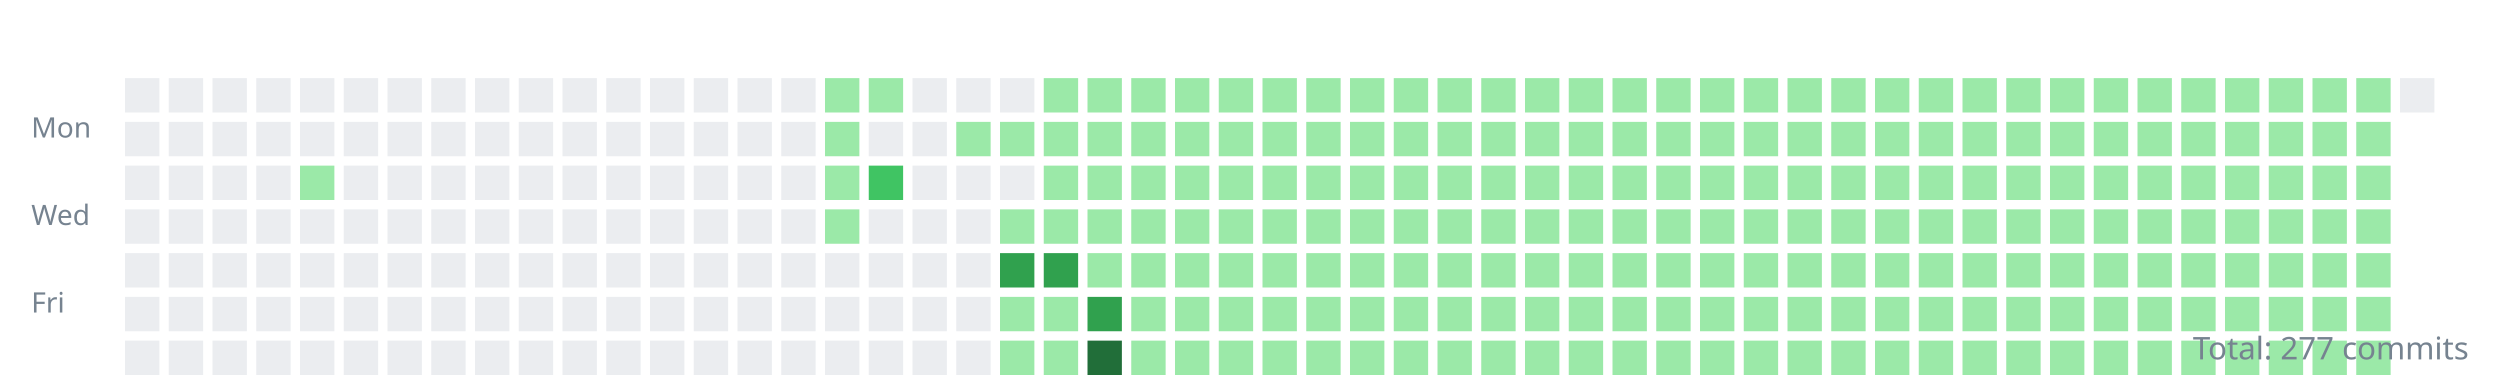
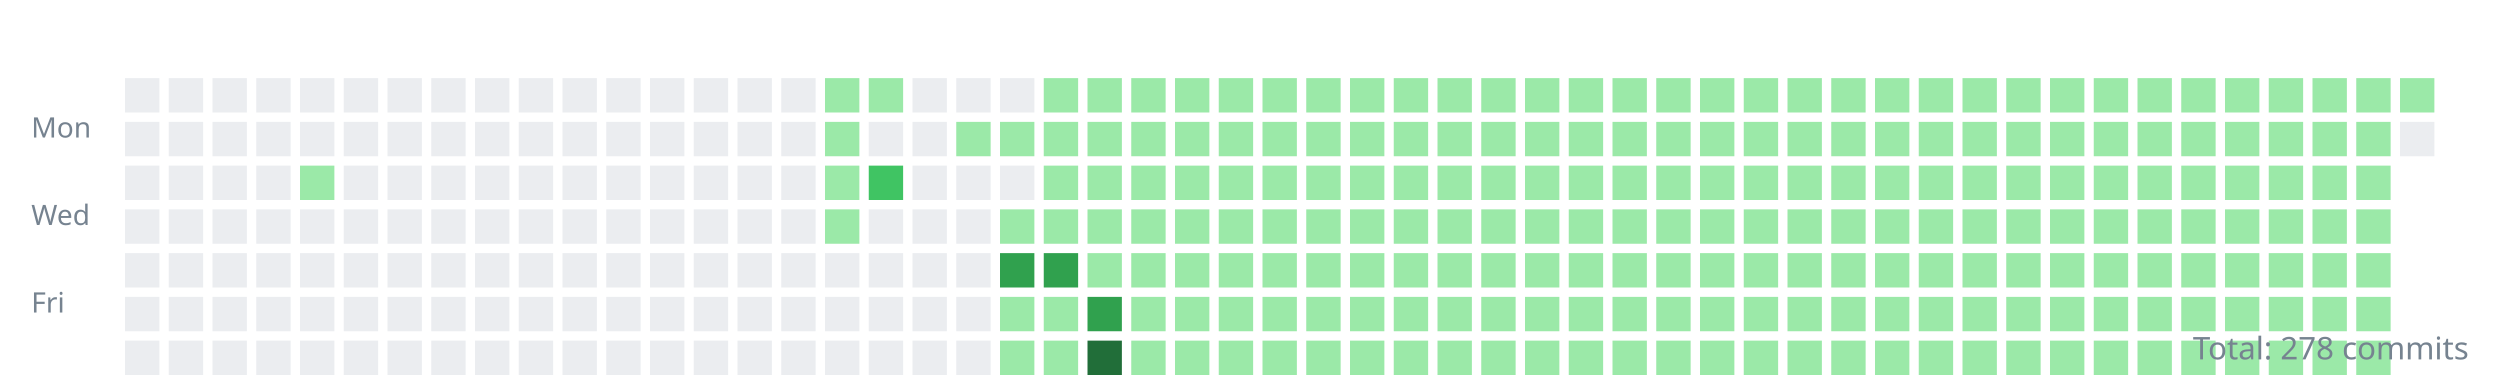
<svg xmlns="http://www.w3.org/2000/svg" width="800" height="120">
  <style>.day{outline:1px solid rgba(27,31,35,0.06);}text{font:9px sans-serif;fill:#768390;}</style>
  <g transform="translate(10,10)">
    <text y="34">Mon</text>
    <text y="62">Wed</text>
    <text y="90">Fri</text>
    <rect class="day" width="11" height="11" x="30" y="15" fill="#ebedf0" />
    <rect class="day" width="11" height="11" x="30" y="29" fill="#ebedf0" />
    <rect class="day" width="11" height="11" x="30" y="43" fill="#ebedf0" />
    <rect class="day" width="11" height="11" x="30" y="57" fill="#ebedf0" />
    <rect class="day" width="11" height="11" x="30" y="71" fill="#ebedf0" />
    <rect class="day" width="11" height="11" x="30" y="85" fill="#ebedf0" />
    <rect class="day" width="11" height="11" x="30" y="99" fill="#ebedf0" />
    <rect class="day" width="11" height="11" x="44" y="15" fill="#ebedf0" />
    <rect class="day" width="11" height="11" x="44" y="29" fill="#ebedf0" />
    <rect class="day" width="11" height="11" x="44" y="43" fill="#ebedf0" />
    <rect class="day" width="11" height="11" x="44" y="57" fill="#ebedf0" />
    <rect class="day" width="11" height="11" x="44" y="71" fill="#ebedf0" />
    <rect class="day" width="11" height="11" x="44" y="85" fill="#ebedf0" />
    <rect class="day" width="11" height="11" x="44" y="99" fill="#ebedf0" />
    <rect class="day" width="11" height="11" x="58" y="15" fill="#ebedf0" />
    <rect class="day" width="11" height="11" x="58" y="29" fill="#ebedf0" />
    <rect class="day" width="11" height="11" x="58" y="43" fill="#ebedf0" />
    <rect class="day" width="11" height="11" x="58" y="57" fill="#ebedf0" />
    <rect class="day" width="11" height="11" x="58" y="71" fill="#ebedf0" />
    <rect class="day" width="11" height="11" x="58" y="85" fill="#ebedf0" />
    <rect class="day" width="11" height="11" x="58" y="99" fill="#ebedf0" />
    <rect class="day" width="11" height="11" x="72" y="15" fill="#ebedf0" />
    <rect class="day" width="11" height="11" x="72" y="29" fill="#ebedf0" />
    <rect class="day" width="11" height="11" x="72" y="43" fill="#ebedf0" />
    <rect class="day" width="11" height="11" x="72" y="57" fill="#ebedf0" />
    <rect class="day" width="11" height="11" x="72" y="71" fill="#ebedf0" />
    <rect class="day" width="11" height="11" x="72" y="85" fill="#ebedf0" />
    <rect class="day" width="11" height="11" x="72" y="99" fill="#ebedf0" />
    <rect class="day" width="11" height="11" x="86" y="15" fill="#ebedf0" />
    <rect class="day" width="11" height="11" x="86" y="29" fill="#ebedf0" />
    <rect class="day" width="11" height="11" x="86" y="43" fill="#9be9a8" />
    <rect class="day" width="11" height="11" x="86" y="57" fill="#ebedf0" />
    <rect class="day" width="11" height="11" x="86" y="71" fill="#ebedf0" />
    <rect class="day" width="11" height="11" x="86" y="85" fill="#ebedf0" />
    <rect class="day" width="11" height="11" x="86" y="99" fill="#ebedf0" />
    <rect class="day" width="11" height="11" x="100" y="15" fill="#ebedf0" />
    <rect class="day" width="11" height="11" x="100" y="29" fill="#ebedf0" />
    <rect class="day" width="11" height="11" x="100" y="43" fill="#ebedf0" />
    <rect class="day" width="11" height="11" x="100" y="57" fill="#ebedf0" />
    <rect class="day" width="11" height="11" x="100" y="71" fill="#ebedf0" />
    <rect class="day" width="11" height="11" x="100" y="85" fill="#ebedf0" />
    <rect class="day" width="11" height="11" x="100" y="99" fill="#ebedf0" />
    <rect class="day" width="11" height="11" x="114" y="15" fill="#ebedf0" />
    <rect class="day" width="11" height="11" x="114" y="29" fill="#ebedf0" />
    <rect class="day" width="11" height="11" x="114" y="43" fill="#ebedf0" />
    <rect class="day" width="11" height="11" x="114" y="57" fill="#ebedf0" />
    <rect class="day" width="11" height="11" x="114" y="71" fill="#ebedf0" />
    <rect class="day" width="11" height="11" x="114" y="85" fill="#ebedf0" />
    <rect class="day" width="11" height="11" x="114" y="99" fill="#ebedf0" />
    <rect class="day" width="11" height="11" x="128" y="15" fill="#ebedf0" />
    <rect class="day" width="11" height="11" x="128" y="29" fill="#ebedf0" />
    <rect class="day" width="11" height="11" x="128" y="43" fill="#ebedf0" />
    <rect class="day" width="11" height="11" x="128" y="57" fill="#ebedf0" />
    <rect class="day" width="11" height="11" x="128" y="71" fill="#ebedf0" />
    <rect class="day" width="11" height="11" x="128" y="85" fill="#ebedf0" />
    <rect class="day" width="11" height="11" x="128" y="99" fill="#ebedf0" />
    <rect class="day" width="11" height="11" x="142" y="15" fill="#ebedf0" />
    <rect class="day" width="11" height="11" x="142" y="29" fill="#ebedf0" />
    <rect class="day" width="11" height="11" x="142" y="43" fill="#ebedf0" />
    <rect class="day" width="11" height="11" x="142" y="57" fill="#ebedf0" />
    <rect class="day" width="11" height="11" x="142" y="71" fill="#ebedf0" />
    <rect class="day" width="11" height="11" x="142" y="85" fill="#ebedf0" />
    <rect class="day" width="11" height="11" x="142" y="99" fill="#ebedf0" />
    <rect class="day" width="11" height="11" x="156" y="15" fill="#ebedf0" />
    <rect class="day" width="11" height="11" x="156" y="29" fill="#ebedf0" />
    <rect class="day" width="11" height="11" x="156" y="43" fill="#ebedf0" />
    <rect class="day" width="11" height="11" x="156" y="57" fill="#ebedf0" />
    <rect class="day" width="11" height="11" x="156" y="71" fill="#ebedf0" />
    <rect class="day" width="11" height="11" x="156" y="85" fill="#ebedf0" />
    <rect class="day" width="11" height="11" x="156" y="99" fill="#ebedf0" />
    <rect class="day" width="11" height="11" x="170" y="15" fill="#ebedf0" />
    <rect class="day" width="11" height="11" x="170" y="29" fill="#ebedf0" />
    <rect class="day" width="11" height="11" x="170" y="43" fill="#ebedf0" />
    <rect class="day" width="11" height="11" x="170" y="57" fill="#ebedf0" />
    <rect class="day" width="11" height="11" x="170" y="71" fill="#ebedf0" />
    <rect class="day" width="11" height="11" x="170" y="85" fill="#ebedf0" />
    <rect class="day" width="11" height="11" x="170" y="99" fill="#ebedf0" />
    <rect class="day" width="11" height="11" x="184" y="15" fill="#ebedf0" />
    <rect class="day" width="11" height="11" x="184" y="29" fill="#ebedf0" />
    <rect class="day" width="11" height="11" x="184" y="43" fill="#ebedf0" />
    <rect class="day" width="11" height="11" x="184" y="57" fill="#ebedf0" />
    <rect class="day" width="11" height="11" x="184" y="71" fill="#ebedf0" />
    <rect class="day" width="11" height="11" x="184" y="85" fill="#ebedf0" />
    <rect class="day" width="11" height="11" x="184" y="99" fill="#ebedf0" />
    <rect class="day" width="11" height="11" x="198" y="15" fill="#ebedf0" />
    <rect class="day" width="11" height="11" x="198" y="29" fill="#ebedf0" />
    <rect class="day" width="11" height="11" x="198" y="43" fill="#ebedf0" />
    <rect class="day" width="11" height="11" x="198" y="57" fill="#ebedf0" />
    <rect class="day" width="11" height="11" x="198" y="71" fill="#ebedf0" />
    <rect class="day" width="11" height="11" x="198" y="85" fill="#ebedf0" />
    <rect class="day" width="11" height="11" x="198" y="99" fill="#ebedf0" />
    <rect class="day" width="11" height="11" x="212" y="15" fill="#ebedf0" />
    <rect class="day" width="11" height="11" x="212" y="29" fill="#ebedf0" />
    <rect class="day" width="11" height="11" x="212" y="43" fill="#ebedf0" />
    <rect class="day" width="11" height="11" x="212" y="57" fill="#ebedf0" />
    <rect class="day" width="11" height="11" x="212" y="71" fill="#ebedf0" />
    <rect class="day" width="11" height="11" x="212" y="85" fill="#ebedf0" />
    <rect class="day" width="11" height="11" x="212" y="99" fill="#ebedf0" />
    <rect class="day" width="11" height="11" x="226" y="15" fill="#ebedf0" />
    <rect class="day" width="11" height="11" x="226" y="29" fill="#ebedf0" />
    <rect class="day" width="11" height="11" x="226" y="43" fill="#ebedf0" />
    <rect class="day" width="11" height="11" x="226" y="57" fill="#ebedf0" />
    <rect class="day" width="11" height="11" x="226" y="71" fill="#ebedf0" />
    <rect class="day" width="11" height="11" x="226" y="85" fill="#ebedf0" />
    <rect class="day" width="11" height="11" x="226" y="99" fill="#ebedf0" />
    <rect class="day" width="11" height="11" x="240" y="15" fill="#ebedf0" />
    <rect class="day" width="11" height="11" x="240" y="29" fill="#ebedf0" />
    <rect class="day" width="11" height="11" x="240" y="43" fill="#ebedf0" />
    <rect class="day" width="11" height="11" x="240" y="57" fill="#ebedf0" />
    <rect class="day" width="11" height="11" x="240" y="71" fill="#ebedf0" />
    <rect class="day" width="11" height="11" x="240" y="85" fill="#ebedf0" />
    <rect class="day" width="11" height="11" x="240" y="99" fill="#ebedf0" />
    <rect class="day" width="11" height="11" x="254" y="15" fill="#9be9a8" />
    <rect class="day" width="11" height="11" x="254" y="29" fill="#9be9a8" />
    <rect class="day" width="11" height="11" x="254" y="43" fill="#9be9a8" />
    <rect class="day" width="11" height="11" x="254" y="57" fill="#9be9a8" />
    <rect class="day" width="11" height="11" x="254" y="71" fill="#ebedf0" />
    <rect class="day" width="11" height="11" x="254" y="85" fill="#ebedf0" />
    <rect class="day" width="11" height="11" x="254" y="99" fill="#ebedf0" />
    <rect class="day" width="11" height="11" x="268" y="15" fill="#9be9a8" />
    <rect class="day" width="11" height="11" x="268" y="29" fill="#ebedf0" />
    <rect class="day" width="11" height="11" x="268" y="43" fill="#40c463" />
    <rect class="day" width="11" height="11" x="268" y="57" fill="#ebedf0" />
    <rect class="day" width="11" height="11" x="268" y="71" fill="#ebedf0" />
    <rect class="day" width="11" height="11" x="268" y="85" fill="#ebedf0" />
    <rect class="day" width="11" height="11" x="268" y="99" fill="#ebedf0" />
    <rect class="day" width="11" height="11" x="282" y="15" fill="#ebedf0" />
    <rect class="day" width="11" height="11" x="282" y="29" fill="#ebedf0" />
    <rect class="day" width="11" height="11" x="282" y="43" fill="#ebedf0" />
    <rect class="day" width="11" height="11" x="282" y="57" fill="#ebedf0" />
    <rect class="day" width="11" height="11" x="282" y="71" fill="#ebedf0" />
    <rect class="day" width="11" height="11" x="282" y="85" fill="#ebedf0" />
    <rect class="day" width="11" height="11" x="282" y="99" fill="#ebedf0" />
    <rect class="day" width="11" height="11" x="296" y="15" fill="#ebedf0" />
    <rect class="day" width="11" height="11" x="296" y="29" fill="#9be9a8" />
    <rect class="day" width="11" height="11" x="296" y="43" fill="#ebedf0" />
    <rect class="day" width="11" height="11" x="296" y="57" fill="#ebedf0" />
    <rect class="day" width="11" height="11" x="296" y="71" fill="#ebedf0" />
    <rect class="day" width="11" height="11" x="296" y="85" fill="#ebedf0" />
    <rect class="day" width="11" height="11" x="296" y="99" fill="#ebedf0" />
    <rect class="day" width="11" height="11" x="310" y="15" fill="#ebedf0" />
    <rect class="day" width="11" height="11" x="310" y="29" fill="#9be9a8" />
    <rect class="day" width="11" height="11" x="310" y="43" fill="#ebedf0" />
    <rect class="day" width="11" height="11" x="310" y="57" fill="#9be9a8" />
    <rect class="day" width="11" height="11" x="310" y="71" fill="#30a14e" />
    <rect class="day" width="11" height="11" x="310" y="85" fill="#9be9a8" />
    <rect class="day" width="11" height="11" x="310" y="99" fill="#9be9a8" />
    <rect class="day" width="11" height="11" x="324" y="15" fill="#9be9a8" />
    <rect class="day" width="11" height="11" x="324" y="29" fill="#9be9a8" />
    <rect class="day" width="11" height="11" x="324" y="43" fill="#9be9a8" />
    <rect class="day" width="11" height="11" x="324" y="57" fill="#9be9a8" />
    <rect class="day" width="11" height="11" x="324" y="71" fill="#30a14e" />
    <rect class="day" width="11" height="11" x="324" y="85" fill="#9be9a8" />
    <rect class="day" width="11" height="11" x="324" y="99" fill="#9be9a8" />
    <rect class="day" width="11" height="11" x="338" y="15" fill="#9be9a8" />
    <rect class="day" width="11" height="11" x="338" y="29" fill="#9be9a8" />
    <rect class="day" width="11" height="11" x="338" y="43" fill="#9be9a8" />
    <rect class="day" width="11" height="11" x="338" y="57" fill="#9be9a8" />
    <rect class="day" width="11" height="11" x="338" y="71" fill="#9be9a8" />
    <rect class="day" width="11" height="11" x="338" y="85" fill="#30a14e" />
    <rect class="day" width="11" height="11" x="338" y="99" fill="#216e39" />
    <rect class="day" width="11" height="11" x="352" y="15" fill="#9be9a8" />
    <rect class="day" width="11" height="11" x="352" y="29" fill="#9be9a8" />
    <rect class="day" width="11" height="11" x="352" y="43" fill="#9be9a8" />
    <rect class="day" width="11" height="11" x="352" y="57" fill="#9be9a8" />
    <rect class="day" width="11" height="11" x="352" y="71" fill="#9be9a8" />
    <rect class="day" width="11" height="11" x="352" y="85" fill="#9be9a8" />
    <rect class="day" width="11" height="11" x="352" y="99" fill="#9be9a8" />
    <rect class="day" width="11" height="11" x="366" y="15" fill="#9be9a8" />
    <rect class="day" width="11" height="11" x="366" y="29" fill="#9be9a8" />
    <rect class="day" width="11" height="11" x="366" y="43" fill="#9be9a8" />
    <rect class="day" width="11" height="11" x="366" y="57" fill="#9be9a8" />
    <rect class="day" width="11" height="11" x="366" y="71" fill="#9be9a8" />
    <rect class="day" width="11" height="11" x="366" y="85" fill="#9be9a8" />
    <rect class="day" width="11" height="11" x="366" y="99" fill="#9be9a8" />
    <rect class="day" width="11" height="11" x="380" y="15" fill="#9be9a8" />
    <rect class="day" width="11" height="11" x="380" y="29" fill="#9be9a8" />
    <rect class="day" width="11" height="11" x="380" y="43" fill="#9be9a8" />
    <rect class="day" width="11" height="11" x="380" y="57" fill="#9be9a8" />
    <rect class="day" width="11" height="11" x="380" y="71" fill="#9be9a8" />
    <rect class="day" width="11" height="11" x="380" y="85" fill="#9be9a8" />
    <rect class="day" width="11" height="11" x="380" y="99" fill="#9be9a8" />
    <rect class="day" width="11" height="11" x="394" y="15" fill="#9be9a8" />
    <rect class="day" width="11" height="11" x="394" y="29" fill="#9be9a8" />
    <rect class="day" width="11" height="11" x="394" y="43" fill="#9be9a8" />
    <rect class="day" width="11" height="11" x="394" y="57" fill="#9be9a8" />
    <rect class="day" width="11" height="11" x="394" y="71" fill="#9be9a8" />
    <rect class="day" width="11" height="11" x="394" y="85" fill="#9be9a8" />
    <rect class="day" width="11" height="11" x="394" y="99" fill="#9be9a8" />
    <rect class="day" width="11" height="11" x="408" y="15" fill="#9be9a8" />
    <rect class="day" width="11" height="11" x="408" y="29" fill="#9be9a8" />
    <rect class="day" width="11" height="11" x="408" y="43" fill="#9be9a8" />
    <rect class="day" width="11" height="11" x="408" y="57" fill="#9be9a8" />
    <rect class="day" width="11" height="11" x="408" y="71" fill="#9be9a8" />
    <rect class="day" width="11" height="11" x="408" y="85" fill="#9be9a8" />
    <rect class="day" width="11" height="11" x="408" y="99" fill="#9be9a8" />
    <rect class="day" width="11" height="11" x="422" y="15" fill="#9be9a8" />
    <rect class="day" width="11" height="11" x="422" y="29" fill="#9be9a8" />
    <rect class="day" width="11" height="11" x="422" y="43" fill="#9be9a8" />
    <rect class="day" width="11" height="11" x="422" y="57" fill="#9be9a8" />
    <rect class="day" width="11" height="11" x="422" y="71" fill="#9be9a8" />
    <rect class="day" width="11" height="11" x="422" y="85" fill="#9be9a8" />
    <rect class="day" width="11" height="11" x="422" y="99" fill="#9be9a8" />
    <rect class="day" width="11" height="11" x="436" y="15" fill="#9be9a8" />
    <rect class="day" width="11" height="11" x="436" y="29" fill="#9be9a8" />
    <rect class="day" width="11" height="11" x="436" y="43" fill="#9be9a8" />
    <rect class="day" width="11" height="11" x="436" y="57" fill="#9be9a8" />
    <rect class="day" width="11" height="11" x="436" y="71" fill="#9be9a8" />
    <rect class="day" width="11" height="11" x="436" y="85" fill="#9be9a8" />
    <rect class="day" width="11" height="11" x="436" y="99" fill="#9be9a8" />
    <rect class="day" width="11" height="11" x="450" y="15" fill="#9be9a8" />
    <rect class="day" width="11" height="11" x="450" y="29" fill="#9be9a8" />
    <rect class="day" width="11" height="11" x="450" y="43" fill="#9be9a8" />
    <rect class="day" width="11" height="11" x="450" y="57" fill="#9be9a8" />
    <rect class="day" width="11" height="11" x="450" y="71" fill="#9be9a8" />
    <rect class="day" width="11" height="11" x="450" y="85" fill="#9be9a8" />
    <rect class="day" width="11" height="11" x="450" y="99" fill="#9be9a8" />
    <rect class="day" width="11" height="11" x="464" y="15" fill="#9be9a8" />
    <rect class="day" width="11" height="11" x="464" y="29" fill="#9be9a8" />
    <rect class="day" width="11" height="11" x="464" y="43" fill="#9be9a8" />
    <rect class="day" width="11" height="11" x="464" y="57" fill="#9be9a8" />
    <rect class="day" width="11" height="11" x="464" y="71" fill="#9be9a8" />
    <rect class="day" width="11" height="11" x="464" y="85" fill="#9be9a8" />
    <rect class="day" width="11" height="11" x="464" y="99" fill="#9be9a8" />
    <rect class="day" width="11" height="11" x="478" y="15" fill="#9be9a8" />
    <rect class="day" width="11" height="11" x="478" y="29" fill="#9be9a8" />
    <rect class="day" width="11" height="11" x="478" y="43" fill="#9be9a8" />
    <rect class="day" width="11" height="11" x="478" y="57" fill="#9be9a8" />
    <rect class="day" width="11" height="11" x="478" y="71" fill="#9be9a8" />
    <rect class="day" width="11" height="11" x="478" y="85" fill="#9be9a8" />
    <rect class="day" width="11" height="11" x="478" y="99" fill="#9be9a8" />
    <rect class="day" width="11" height="11" x="492" y="15" fill="#9be9a8" />
    <rect class="day" width="11" height="11" x="492" y="29" fill="#9be9a8" />
    <rect class="day" width="11" height="11" x="492" y="43" fill="#9be9a8" />
    <rect class="day" width="11" height="11" x="492" y="57" fill="#9be9a8" />
    <rect class="day" width="11" height="11" x="492" y="71" fill="#9be9a8" />
    <rect class="day" width="11" height="11" x="492" y="85" fill="#9be9a8" />
    <rect class="day" width="11" height="11" x="492" y="99" fill="#9be9a8" />
    <rect class="day" width="11" height="11" x="506" y="15" fill="#9be9a8" />
    <rect class="day" width="11" height="11" x="506" y="29" fill="#9be9a8" />
    <rect class="day" width="11" height="11" x="506" y="43" fill="#9be9a8" />
    <rect class="day" width="11" height="11" x="506" y="57" fill="#9be9a8" />
    <rect class="day" width="11" height="11" x="506" y="71" fill="#9be9a8" />
    <rect class="day" width="11" height="11" x="506" y="85" fill="#9be9a8" />
    <rect class="day" width="11" height="11" x="506" y="99" fill="#9be9a8" />
    <rect class="day" width="11" height="11" x="520" y="15" fill="#9be9a8" />
    <rect class="day" width="11" height="11" x="520" y="29" fill="#9be9a8" />
    <rect class="day" width="11" height="11" x="520" y="43" fill="#9be9a8" />
    <rect class="day" width="11" height="11" x="520" y="57" fill="#9be9a8" />
    <rect class="day" width="11" height="11" x="520" y="71" fill="#9be9a8" />
    <rect class="day" width="11" height="11" x="520" y="85" fill="#9be9a8" />
    <rect class="day" width="11" height="11" x="520" y="99" fill="#9be9a8" />
    <rect class="day" width="11" height="11" x="534" y="15" fill="#9be9a8" />
    <rect class="day" width="11" height="11" x="534" y="29" fill="#9be9a8" />
    <rect class="day" width="11" height="11" x="534" y="43" fill="#9be9a8" />
    <rect class="day" width="11" height="11" x="534" y="57" fill="#9be9a8" />
    <rect class="day" width="11" height="11" x="534" y="71" fill="#9be9a8" />
    <rect class="day" width="11" height="11" x="534" y="85" fill="#9be9a8" />
    <rect class="day" width="11" height="11" x="534" y="99" fill="#9be9a8" />
    <rect class="day" width="11" height="11" x="548" y="15" fill="#9be9a8" />
    <rect class="day" width="11" height="11" x="548" y="29" fill="#9be9a8" />
    <rect class="day" width="11" height="11" x="548" y="43" fill="#9be9a8" />
    <rect class="day" width="11" height="11" x="548" y="57" fill="#9be9a8" />
    <rect class="day" width="11" height="11" x="548" y="71" fill="#9be9a8" />
    <rect class="day" width="11" height="11" x="548" y="85" fill="#9be9a8" />
    <rect class="day" width="11" height="11" x="548" y="99" fill="#9be9a8" />
    <rect class="day" width="11" height="11" x="562" y="15" fill="#9be9a8" />
    <rect class="day" width="11" height="11" x="562" y="29" fill="#9be9a8" />
    <rect class="day" width="11" height="11" x="562" y="43" fill="#9be9a8" />
    <rect class="day" width="11" height="11" x="562" y="57" fill="#9be9a8" />
    <rect class="day" width="11" height="11" x="562" y="71" fill="#9be9a8" />
    <rect class="day" width="11" height="11" x="562" y="85" fill="#9be9a8" />
    <rect class="day" width="11" height="11" x="562" y="99" fill="#9be9a8" />
    <rect class="day" width="11" height="11" x="576" y="15" fill="#9be9a8" />
    <rect class="day" width="11" height="11" x="576" y="29" fill="#9be9a8" />
    <rect class="day" width="11" height="11" x="576" y="43" fill="#9be9a8" />
    <rect class="day" width="11" height="11" x="576" y="57" fill="#9be9a8" />
    <rect class="day" width="11" height="11" x="576" y="71" fill="#9be9a8" />
    <rect class="day" width="11" height="11" x="576" y="85" fill="#9be9a8" />
    <rect class="day" width="11" height="11" x="576" y="99" fill="#9be9a8" />
    <rect class="day" width="11" height="11" x="590" y="15" fill="#9be9a8" />
    <rect class="day" width="11" height="11" x="590" y="29" fill="#9be9a8" />
    <rect class="day" width="11" height="11" x="590" y="43" fill="#9be9a8" />
    <rect class="day" width="11" height="11" x="590" y="57" fill="#9be9a8" />
    <rect class="day" width="11" height="11" x="590" y="71" fill="#9be9a8" />
    <rect class="day" width="11" height="11" x="590" y="85" fill="#9be9a8" />
    <rect class="day" width="11" height="11" x="590" y="99" fill="#9be9a8" />
    <rect class="day" width="11" height="11" x="604" y="15" fill="#9be9a8" />
    <rect class="day" width="11" height="11" x="604" y="29" fill="#9be9a8" />
    <rect class="day" width="11" height="11" x="604" y="43" fill="#9be9a8" />
    <rect class="day" width="11" height="11" x="604" y="57" fill="#9be9a8" />
    <rect class="day" width="11" height="11" x="604" y="71" fill="#9be9a8" />
    <rect class="day" width="11" height="11" x="604" y="85" fill="#9be9a8" />
    <rect class="day" width="11" height="11" x="604" y="99" fill="#9be9a8" />
    <rect class="day" width="11" height="11" x="618" y="15" fill="#9be9a8" />
    <rect class="day" width="11" height="11" x="618" y="29" fill="#9be9a8" />
    <rect class="day" width="11" height="11" x="618" y="43" fill="#9be9a8" />
    <rect class="day" width="11" height="11" x="618" y="57" fill="#9be9a8" />
    <rect class="day" width="11" height="11" x="618" y="71" fill="#9be9a8" />
    <rect class="day" width="11" height="11" x="618" y="85" fill="#9be9a8" />
    <rect class="day" width="11" height="11" x="618" y="99" fill="#9be9a8" />
    <rect class="day" width="11" height="11" x="632" y="15" fill="#9be9a8" />
    <rect class="day" width="11" height="11" x="632" y="29" fill="#9be9a8" />
    <rect class="day" width="11" height="11" x="632" y="43" fill="#9be9a8" />
    <rect class="day" width="11" height="11" x="632" y="57" fill="#9be9a8" />
    <rect class="day" width="11" height="11" x="632" y="71" fill="#9be9a8" />
    <rect class="day" width="11" height="11" x="632" y="85" fill="#9be9a8" />
    <rect class="day" width="11" height="11" x="632" y="99" fill="#9be9a8" />
    <rect class="day" width="11" height="11" x="646" y="15" fill="#9be9a8" />
    <rect class="day" width="11" height="11" x="646" y="29" fill="#9be9a8" />
    <rect class="day" width="11" height="11" x="646" y="43" fill="#9be9a8" />
    <rect class="day" width="11" height="11" x="646" y="57" fill="#9be9a8" />
    <rect class="day" width="11" height="11" x="646" y="71" fill="#9be9a8" />
    <rect class="day" width="11" height="11" x="646" y="85" fill="#9be9a8" />
    <rect class="day" width="11" height="11" x="646" y="99" fill="#9be9a8" />
    <rect class="day" width="11" height="11" x="660" y="15" fill="#9be9a8" />
    <rect class="day" width="11" height="11" x="660" y="29" fill="#9be9a8" />
    <rect class="day" width="11" height="11" x="660" y="43" fill="#9be9a8" />
    <rect class="day" width="11" height="11" x="660" y="57" fill="#9be9a8" />
    <rect class="day" width="11" height="11" x="660" y="71" fill="#9be9a8" />
    <rect class="day" width="11" height="11" x="660" y="85" fill="#9be9a8" />
    <rect class="day" width="11" height="11" x="660" y="99" fill="#9be9a8" />
    <rect class="day" width="11" height="11" x="674" y="15" fill="#9be9a8" />
    <rect class="day" width="11" height="11" x="674" y="29" fill="#9be9a8" />
    <rect class="day" width="11" height="11" x="674" y="43" fill="#9be9a8" />
    <rect class="day" width="11" height="11" x="674" y="57" fill="#9be9a8" />
    <rect class="day" width="11" height="11" x="674" y="71" fill="#9be9a8" />
    <rect class="day" width="11" height="11" x="674" y="85" fill="#9be9a8" />
    <rect class="day" width="11" height="11" x="674" y="99" fill="#9be9a8" />
    <rect class="day" width="11" height="11" x="688" y="15" fill="#9be9a8" />
    <rect class="day" width="11" height="11" x="688" y="29" fill="#9be9a8" />
    <rect class="day" width="11" height="11" x="688" y="43" fill="#9be9a8" />
    <rect class="day" width="11" height="11" x="688" y="57" fill="#9be9a8" />
    <rect class="day" width="11" height="11" x="688" y="71" fill="#9be9a8" />
    <rect class="day" width="11" height="11" x="688" y="85" fill="#9be9a8" />
    <rect class="day" width="11" height="11" x="688" y="99" fill="#9be9a8" />
    <rect class="day" width="11" height="11" x="702" y="15" fill="#9be9a8" />
    <rect class="day" width="11" height="11" x="702" y="29" fill="#9be9a8" />
    <rect class="day" width="11" height="11" x="702" y="43" fill="#9be9a8" />
    <rect class="day" width="11" height="11" x="702" y="57" fill="#9be9a8" />
    <rect class="day" width="11" height="11" x="702" y="71" fill="#9be9a8" />
    <rect class="day" width="11" height="11" x="702" y="85" fill="#9be9a8" />
    <rect class="day" width="11" height="11" x="702" y="99" fill="#9be9a8" />
    <rect class="day" width="11" height="11" x="716" y="15" fill="#9be9a8" />
    <rect class="day" width="11" height="11" x="716" y="29" fill="#9be9a8" />
    <rect class="day" width="11" height="11" x="716" y="43" fill="#9be9a8" />
    <rect class="day" width="11" height="11" x="716" y="57" fill="#9be9a8" />
    <rect class="day" width="11" height="11" x="716" y="71" fill="#9be9a8" />
    <rect class="day" width="11" height="11" x="716" y="85" fill="#9be9a8" />
    <rect class="day" width="11" height="11" x="716" y="99" fill="#9be9a8" />
    <rect class="day" width="11" height="11" x="730" y="15" fill="#9be9a8" />
    <rect class="day" width="11" height="11" x="730" y="29" fill="#9be9a8" />
    <rect class="day" width="11" height="11" x="730" y="43" fill="#9be9a8" />
    <rect class="day" width="11" height="11" x="730" y="57" fill="#9be9a8" />
    <rect class="day" width="11" height="11" x="730" y="71" fill="#9be9a8" />
    <rect class="day" width="11" height="11" x="730" y="85" fill="#9be9a8" />
    <rect class="day" width="11" height="11" x="730" y="99" fill="#9be9a8" />
    <rect class="day" width="11" height="11" x="744" y="15" fill="#9be9a8" />
    <rect class="day" width="11" height="11" x="744" y="29" fill="#9be9a8" />
    <rect class="day" width="11" height="11" x="744" y="43" fill="#9be9a8" />
    <rect class="day" width="11" height="11" x="744" y="57" fill="#9be9a8" />
    <rect class="day" width="11" height="11" x="744" y="71" fill="#9be9a8" />
    <rect class="day" width="11" height="11" x="744" y="85" fill="#9be9a8" />
    <rect class="day" width="11" height="11" x="744" y="99" fill="#9be9a8" />
-     <rect class="day" width="11" height="11" x="758" y="15" fill="#ebedf0" />
+     <rect class="day" width="11" height="11" x="758" y="15" fill="#9be9a8" />
+     <rect class="day" width="11" height="11" x="758" y="29" fill="#ebedf0" />
  </g>
-   <text x="790" y="115" text-anchor="end" style="font-size:10px">Total: 277 commits</text>
+   <text x="790" y="115" text-anchor="end" style="font-size:10px">Total: 278 commits</text>
</svg>
